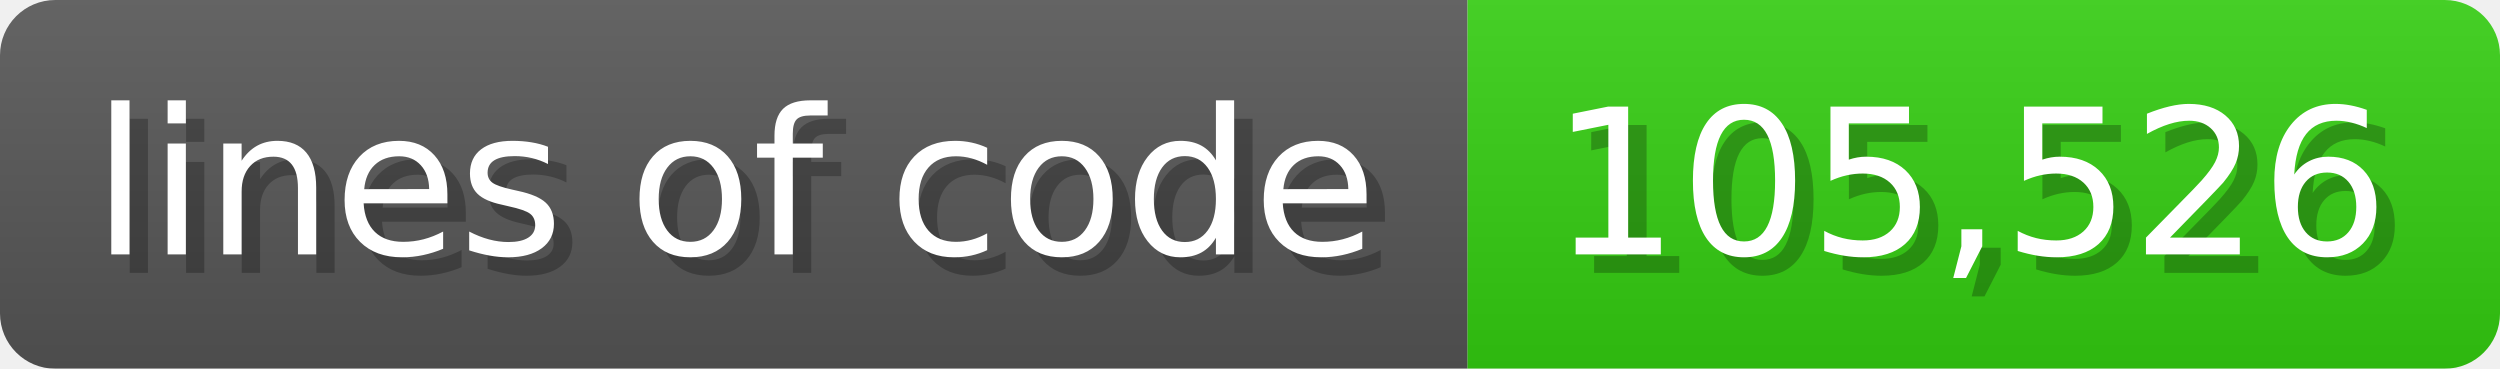
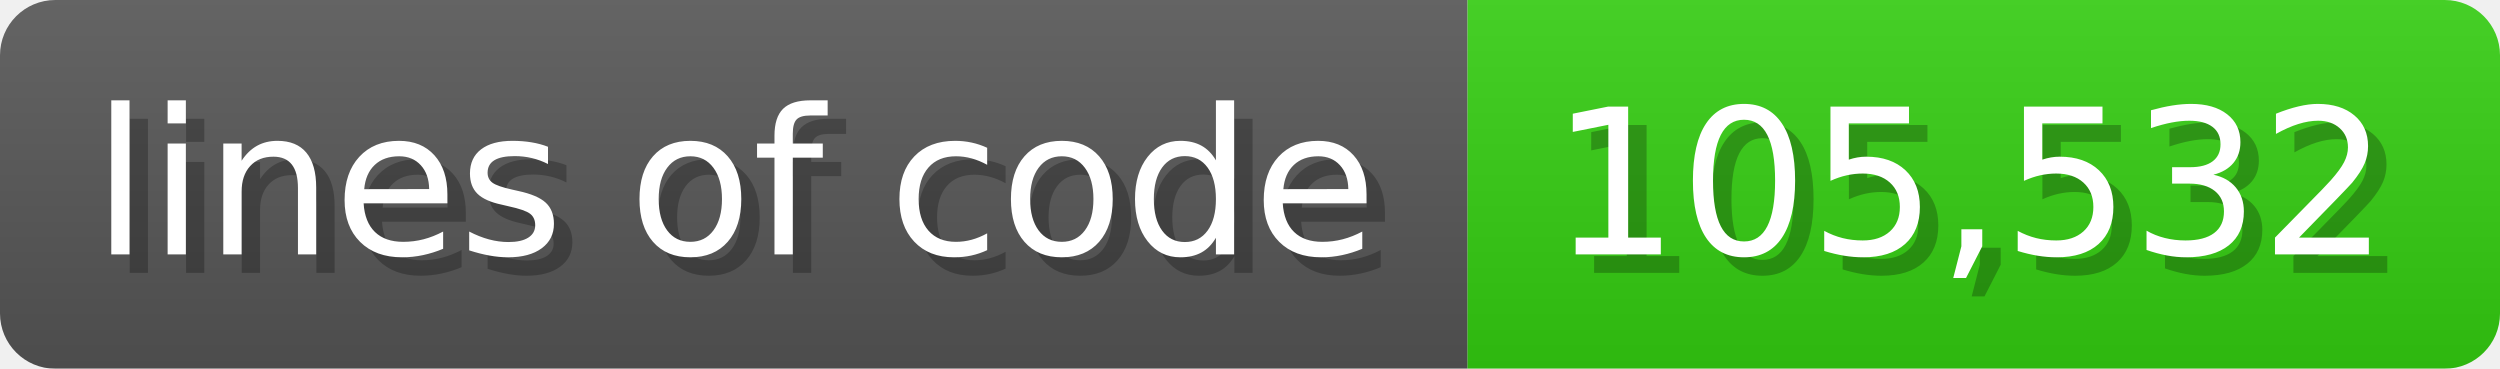
<svg xmlns="http://www.w3.org/2000/svg" width="135.6" height="20" viewBox="0 0 1356 200">
  <linearGradient id="a" x2="0" y2="100%">
    <stop offset="0" stop-opacity=".1" stop-color="#EEE" />
    <stop offset="1" stop-opacity=".1" />
  </linearGradient>
  <mask id="m">
    <rect width="1356" height="200" rx="30" fill="#FFF" />
  </mask>
  <g mask="url(#m)">
    <rect width="796" height="200" fill="#555" />
    <rect width="560" height="200" fill="#3C1" x="796" />
    <rect width="1356" height="200" fill="url(#a)" />
  </g>
  <g fill="#fff" text-anchor="start" font-family="Verdana,DejaVu Sans,sans-serif" font-size="110">
    <text x="60" y="148" textLength="696" fill="#000" opacity="0.25">lines of code</text>
    <text x="50" y="138" textLength="696">lines of code</text>
-     <text x="851" y="148" textLength="460" fill="#000" opacity="0.25">105,526</text>
-     <text x="841" y="138" textLength="460">105,526</text>
+     <text x="851" y="148" textLength="460" fill="#000" opacity="0.25">105,532</text>
+     <text x="841" y="138" textLength="460">105,532</text>
  </g>
</svg>
